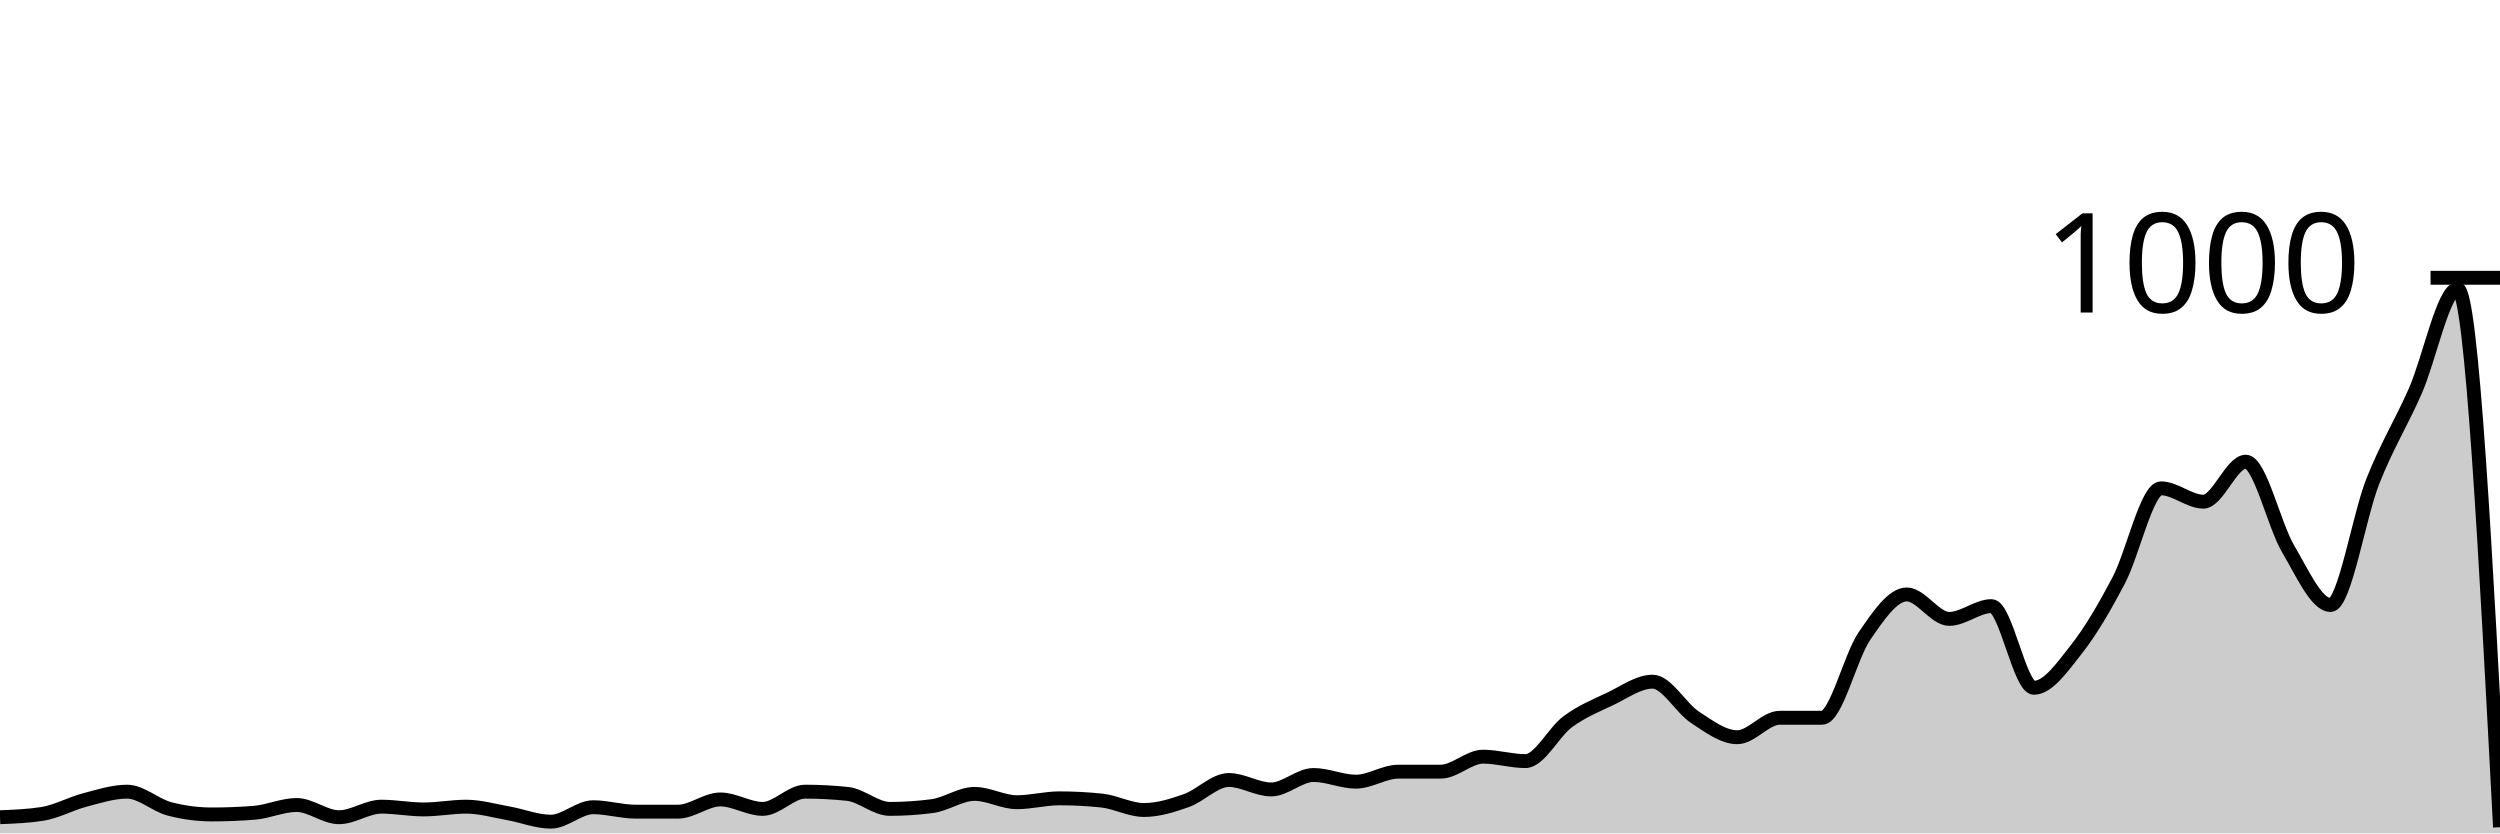
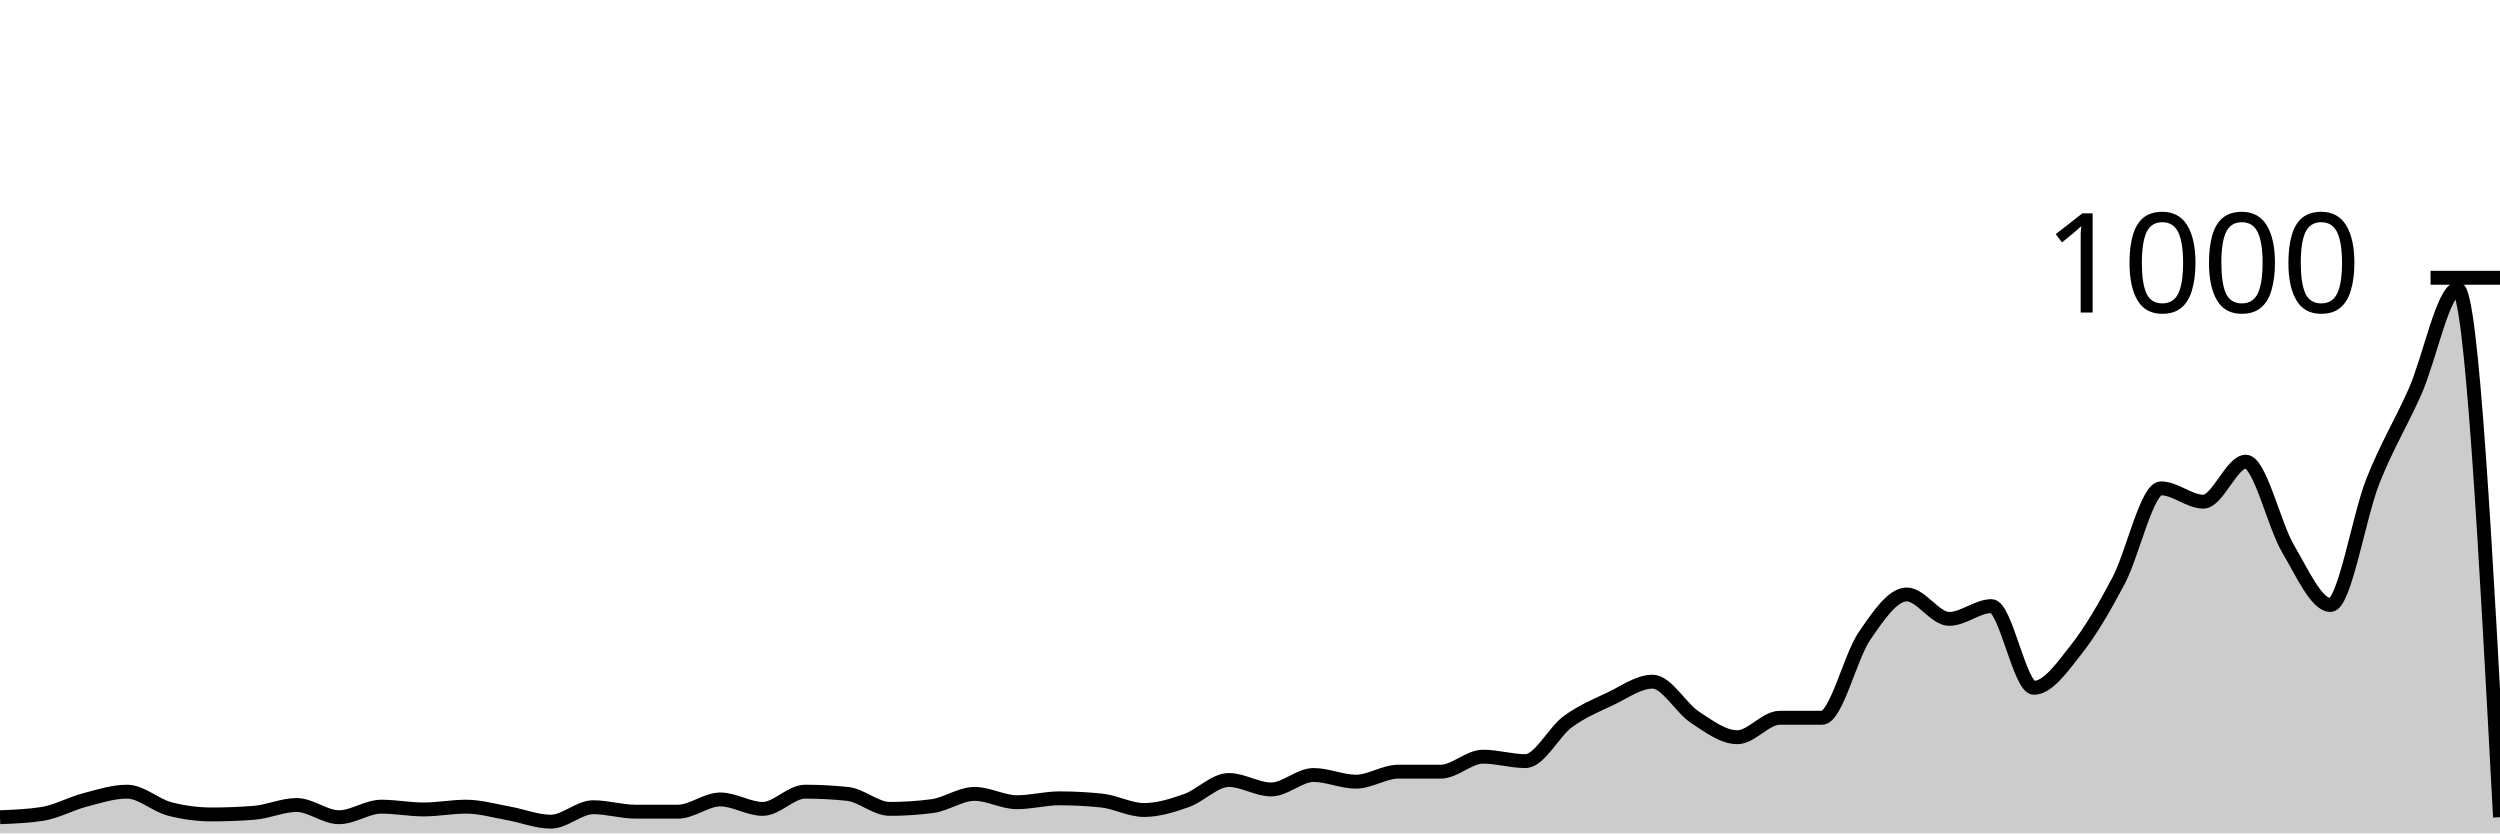
<svg xmlns="http://www.w3.org/2000/svg" viewBox="0 0 180 60">
  <g transform="translate(0,20)">
-     <path class="area" fill="rgba(0, 0, 0, 0.2)" d="M0,38.84C1.017,38.8,2.034,38.76,3.051,38.6C4.068,38.44,5.085,37.867,6.102,37.6C7.119,37.333,8.136,37,9.153,37C10.169,37,11.186,37.973,12.203,38.24C13.22,38.507,14.237,38.64,15.254,38.64C16.271,38.64,17.288,38.6,18.305,38.52C19.322,38.44,20.339,37.96,21.356,37.96C22.373,37.96,23.39,38.84,24.407,38.84C25.424,38.84,26.441,38.08,27.458,38.08C28.475,38.08,29.492,38.28,30.508,38.28C31.525,38.28,32.542,38.08,33.559,38.08C34.576,38.08,35.593,38.38,36.61,38.56C37.627,38.74,38.644,39.16,39.661,39.16C40.678,39.16,41.695,38.12,42.712,38.12C43.729,38.12,44.746,38.44,45.763,38.44C46.78,38.44,47.797,38.44,48.814,38.44C49.831,38.44,50.847,37.56,51.864,37.56C52.881,37.56,53.898,38.24,54.915,38.24C55.932,38.24,56.949,37,57.966,37C58.983,37,60,37.053,61.017,37.16C62.034,37.267,63.051,38.24,64.068,38.24C65.085,38.24,66.102,38.173,67.119,38.04C68.136,37.907,69.153,37.16,70.169,37.16C71.186,37.16,72.203,37.76,73.22,37.76C74.237,37.76,75.254,37.48,76.271,37.48C77.288,37.48,78.305,37.533,79.322,37.64C80.339,37.747,81.356,38.32,82.373,38.32C83.39,38.32,84.407,38,85.424,37.64C86.441,37.28,87.458,36.16,88.475,36.16C89.492,36.16,90.508,36.84,91.525,36.84C92.542,36.84,93.559,35.8,94.576,35.8C95.593,35.8,96.61,36.28,97.627,36.28C98.644,36.28,99.661,35.56,100.678,35.56C101.695,35.56,102.712,35.56,103.729,35.56C104.746,35.56,105.763,34.48,106.78,34.48C107.797,34.48,108.814,34.8,109.831,34.8C110.847,34.8,111.864,32.707,112.881,31.96C113.898,31.213,114.915,30.8,115.932,30.32C116.949,29.84,117.966,29.08,118.983,29.08C120,29.08,121.017,30.973,122.034,31.64C123.051,32.307,124.068,33.08,125.085,33.08C126.102,33.08,127.119,31.68,128.136,31.68C129.153,31.68,130.169,31.68,131.186,31.68C132.203,31.68,133.22,27.28,134.237,25.8C135.254,24.32,136.271,22.8,137.288,22.8C138.305,22.8,139.322,24.56,140.339,24.56C141.356,24.56,142.373,23.64,143.39,23.64C144.407,23.64,145.424,29.52,146.441,29.52C147.458,29.52,148.475,28.047,149.492,26.76C150.508,25.473,151.525,23.733,152.542,21.8C153.559,19.867,154.576,15.16,155.593,15.16C156.61,15.16,157.627,16.12,158.644,16.12C159.661,16.12,160.678,13.24,161.695,13.24C162.712,13.24,163.729,17.8,164.746,19.52C165.763,21.24,166.78,23.56,167.797,23.56C168.814,23.56,169.831,17.207,170.847,14.64C171.864,12.073,172.881,10.467,173.898,8.16C174.915,5.853,175.932,0.8,176.949,0.8C177.966,0.8,178.983,20.18,180,39.56L180,40C178.983,40,177.966,40,176.949,40C175.932,40,174.915,40,173.898,40C172.881,40,171.864,40,170.847,40C169.831,40,168.814,40,167.797,40C166.78,40,165.763,40,164.746,40C163.729,40,162.712,40,161.695,40C160.678,40,159.661,40,158.644,40C157.627,40,156.61,40,155.593,40C154.576,40,153.559,40,152.542,40C151.525,40,150.508,40,149.492,40C148.475,40,147.458,40,146.441,40C145.424,40,144.407,40,143.39,40C142.373,40,141.356,40,140.339,40C139.322,40,138.305,40,137.288,40C136.271,40,135.254,40,134.237,40C133.22,40,132.203,40,131.186,40C130.169,40,129.153,40,128.136,40C127.119,40,126.102,40,125.085,40C124.068,40,123.051,40,122.034,40C121.017,40,120,40,118.983,40C117.966,40,116.949,40,115.932,40C114.915,40,113.898,40,112.881,40C111.864,40,110.847,40,109.831,40C108.814,40,107.797,40,106.78,40C105.763,40,104.746,40,103.729,40C102.712,40,101.695,40,100.678,40C99.661,40,98.644,40,97.627,40C96.61,40,95.593,40,94.576,40C93.559,40,92.542,40,91.525,40C90.508,40,89.492,40,88.475,40C87.458,40,86.441,40,85.424,40C84.407,40,83.39,40,82.373,40C81.356,40,80.339,40,79.322,40C78.305,40,77.288,40,76.271,40C75.254,40,74.237,40,73.22,40C72.203,40,71.186,40,70.169,40C69.153,40,68.136,40,67.119,40C66.102,40,65.085,40,64.068,40C63.051,40,62.034,40,61.017,40C60,40,58.983,40,57.966,40C56.949,40,55.932,40,54.915,40C53.898,40,52.881,40,51.864,40C50.847,40,49.831,40,48.814,40C47.797,40,46.78,40,45.763,40C44.746,40,43.729,40,42.712,40C41.695,40,40.678,40,39.661,40C38.644,40,37.627,40,36.61,40C35.593,40,34.576,40,33.559,40C32.542,40,31.525,40,30.508,40C29.492,40,28.475,40,27.458,40C26.441,40,25.424,40,24.407,40C23.39,40,22.373,40,21.356,40C20.339,40,19.322,40,18.305,40C17.288,40,16.271,40,15.254,40C14.237,40,13.22,40,12.203,40C11.186,40,10.169,40,9.153,40C8.136,40,7.119,40,6.102,40C5.085,40,4.068,40,3.051,40C2.034,40,1.017,40,0,40Z" />
-     <path class="line" stroke="black" fill="none" d="M0,38.84C1.017,38.8,2.034,38.76,3.051,38.6C4.068,38.44,5.085,37.867,6.102,37.6C7.119,37.333,8.136,37,9.153,37C10.169,37,11.186,37.973,12.203,38.24C13.22,38.507,14.237,38.64,15.254,38.64C16.271,38.64,17.288,38.6,18.305,38.52C19.322,38.44,20.339,37.96,21.356,37.96C22.373,37.96,23.39,38.84,24.407,38.84C25.424,38.84,26.441,38.08,27.458,38.08C28.475,38.08,29.492,38.28,30.508,38.28C31.525,38.28,32.542,38.08,33.559,38.08C34.576,38.08,35.593,38.38,36.61,38.56C37.627,38.74,38.644,39.16,39.661,39.16C40.678,39.16,41.695,38.12,42.712,38.12C43.729,38.12,44.746,38.44,45.763,38.44C46.78,38.44,47.797,38.44,48.814,38.44C49.831,38.44,50.847,37.56,51.864,37.56C52.881,37.56,53.898,38.24,54.915,38.24C55.932,38.24,56.949,37,57.966,37C58.983,37,60,37.053,61.017,37.16C62.034,37.267,63.051,38.24,64.068,38.24C65.085,38.24,66.102,38.173,67.119,38.04C68.136,37.907,69.153,37.16,70.169,37.16C71.186,37.16,72.203,37.76,73.22,37.76C74.237,37.76,75.254,37.48,76.271,37.48C77.288,37.48,78.305,37.533,79.322,37.64C80.339,37.747,81.356,38.32,82.373,38.32C83.39,38.32,84.407,38,85.424,37.64C86.441,37.28,87.458,36.16,88.475,36.16C89.492,36.16,90.508,36.84,91.525,36.84C92.542,36.84,93.559,35.8,94.576,35.8C95.593,35.8,96.61,36.28,97.627,36.28C98.644,36.28,99.661,35.56,100.678,35.56C101.695,35.56,102.712,35.56,103.729,35.56C104.746,35.56,105.763,34.48,106.78,34.48C107.797,34.48,108.814,34.8,109.831,34.8C110.847,34.8,111.864,32.707,112.881,31.96C113.898,31.213,114.915,30.8,115.932,30.32C116.949,29.84,117.966,29.08,118.983,29.08C120,29.08,121.017,30.973,122.034,31.64C123.051,32.307,124.068,33.08,125.085,33.08C126.102,33.08,127.119,31.68,128.136,31.68C129.153,31.68,130.169,31.68,131.186,31.68C132.203,31.68,133.22,27.28,134.237,25.8C135.254,24.32,136.271,22.8,137.288,22.8C138.305,22.8,139.322,24.56,140.339,24.56C141.356,24.56,142.373,23.64,143.39,23.64C144.407,23.64,145.424,29.52,146.441,29.52C147.458,29.52,148.475,28.047,149.492,26.76C150.508,25.473,151.525,23.733,152.542,21.8C153.559,19.867,154.576,15.16,155.593,15.16C156.61,15.16,157.627,16.12,158.644,16.12C159.661,16.12,160.678,13.24,161.695,13.24C162.712,13.24,163.729,17.8,164.746,19.52C165.763,21.24,166.78,23.56,167.797,23.56C168.814,23.56,169.831,17.207,170.847,14.64C171.864,12.073,172.881,10.467,173.898,8.16C174.915,5.853,175.932,0.8,176.949,0.8C177.966,0.8,178.983,20.18,180,39.56" />
+     <path class="area" fill="rgba(0, 0, 0, 0.2)" d="M0,38.84C1.017,38.8,2.034,38.76,3.051,38.6C4.068,38.44,5.085,37.867,6.102,37.6C7.119,37.333,8.136,37,9.153,37C10.169,37,11.186,37.973,12.203,38.24C13.22,38.507,14.237,38.64,15.254,38.64C16.271,38.64,17.288,38.6,18.305,38.52C19.322,38.44,20.339,37.96,21.356,37.96C22.373,37.96,23.39,38.84,24.407,38.84C25.424,38.84,26.441,38.08,27.458,38.08C28.475,38.08,29.492,38.28,30.508,38.28C31.525,38.28,32.542,38.08,33.559,38.08C34.576,38.08,35.593,38.38,36.61,38.56C37.627,38.74,38.644,39.16,39.661,39.16C40.678,39.16,41.695,38.12,42.712,38.12C43.729,38.12,44.746,38.44,45.763,38.44C46.78,38.44,47.797,38.44,48.814,38.44C49.831,38.44,50.847,37.56,51.864,37.56C52.881,37.56,53.898,38.24,54.915,38.24C55.932,38.24,56.949,37,57.966,37C58.983,37,60,37.053,61.017,37.16C62.034,37.267,63.051,38.24,64.068,38.24C65.085,38.24,66.102,38.173,67.119,38.04C68.136,37.907,69.153,37.16,70.169,37.16C71.186,37.16,72.203,37.76,73.22,37.76C74.237,37.76,75.254,37.48,76.271,37.48C77.288,37.48,78.305,37.533,79.322,37.64C80.339,37.747,81.356,38.32,82.373,38.32C83.39,38.32,84.407,38,85.424,37.64C86.441,37.28,87.458,36.16,88.475,36.16C89.492,36.16,90.508,36.84,91.525,36.84C92.542,36.84,93.559,35.8,94.576,35.8C95.593,35.8,96.61,36.28,97.627,36.28C98.644,36.28,99.661,35.56,100.678,35.56C101.695,35.56,102.712,35.56,103.729,35.56C104.746,35.56,105.763,34.48,106.78,34.48C107.797,34.48,108.814,34.8,109.831,34.8C110.847,34.8,111.864,32.707,112.881,31.96C113.898,31.213,114.915,30.8,115.932,30.32C116.949,29.84,117.966,29.08,118.983,29.08C120,29.08,121.017,30.973,122.034,31.64C123.051,32.307,124.068,33.08,125.085,33.08C126.102,33.08,127.119,31.68,128.136,31.68C129.153,31.68,130.169,31.68,131.186,31.68C132.203,31.68,133.22,27.28,134.237,25.8C135.254,24.32,136.271,22.8,137.288,22.8C138.305,22.8,139.322,24.56,140.339,24.56C141.356,24.56,142.373,23.64,143.39,23.64C144.407,23.64,145.424,29.52,146.441,29.52C147.458,29.52,148.475,28.047,149.492,26.76C150.508,25.473,151.525,23.733,152.542,21.8C153.559,19.867,154.576,15.16,155.593,15.16C156.61,15.16,157.627,16.12,158.644,16.12C159.661,16.12,160.678,13.24,161.695,13.24C162.712,13.24,163.729,17.8,164.746,19.52C165.763,21.24,166.78,23.56,167.797,23.56C168.814,23.56,169.831,17.207,170.847,14.64C171.864,12.073,172.881,10.467,173.898,8.16C174.915,5.853,175.932,0.8,176.949,0.8C177.966,0.8,178.983,19.82,180,38.84L180,40C178.983,40,177.966,40,176.949,40C175.932,40,174.915,40,173.898,40C172.881,40,171.864,40,170.847,40C169.831,40,168.814,40,167.797,40C166.78,40,165.763,40,164.746,40C163.729,40,162.712,40,161.695,40C160.678,40,159.661,40,158.644,40C157.627,40,156.61,40,155.593,40C154.576,40,153.559,40,152.542,40C151.525,40,150.508,40,149.492,40C148.475,40,147.458,40,146.441,40C145.424,40,144.407,40,143.39,40C142.373,40,141.356,40,140.339,40C139.322,40,138.305,40,137.288,40C136.271,40,135.254,40,134.237,40C133.22,40,132.203,40,131.186,40C130.169,40,129.153,40,128.136,40C127.119,40,126.102,40,125.085,40C124.068,40,123.051,40,122.034,40C121.017,40,120,40,118.983,40C117.966,40,116.949,40,115.932,40C114.915,40,113.898,40,112.881,40C111.864,40,110.847,40,109.831,40C108.814,40,107.797,40,106.78,40C105.763,40,104.746,40,103.729,40C102.712,40,101.695,40,100.678,40C99.661,40,98.644,40,97.627,40C96.61,40,95.593,40,94.576,40C93.559,40,92.542,40,91.525,40C90.508,40,89.492,40,88.475,40C87.458,40,86.441,40,85.424,40C84.407,40,83.39,40,82.373,40C81.356,40,80.339,40,79.322,40C78.305,40,77.288,40,76.271,40C75.254,40,74.237,40,73.22,40C72.203,40,71.186,40,70.169,40C69.153,40,68.136,40,67.119,40C66.102,40,65.085,40,64.068,40C63.051,40,62.034,40,61.017,40C60,40,58.983,40,57.966,40C56.949,40,55.932,40,54.915,40C53.898,40,52.881,40,51.864,40C50.847,40,49.831,40,48.814,40C47.797,40,46.78,40,45.763,40C44.746,40,43.729,40,42.712,40C41.695,40,40.678,40,39.661,40C38.644,40,37.627,40,36.61,40C35.593,40,34.576,40,33.559,40C32.542,40,31.525,40,30.508,40C29.492,40,28.475,40,27.458,40C26.441,40,25.424,40,24.407,40C23.39,40,22.373,40,21.356,40C20.339,40,19.322,40,18.305,40C17.288,40,16.271,40,15.254,40C14.237,40,13.22,40,12.203,40C11.186,40,10.169,40,9.153,40C8.136,40,7.119,40,6.102,40C5.085,40,4.068,40,3.051,40C2.034,40,1.017,40,0,40Z" />
+     <path class="line" stroke="black" fill="none" d="M0,38.84C1.017,38.8,2.034,38.76,3.051,38.6C4.068,38.44,5.085,37.867,6.102,37.6C7.119,37.333,8.136,37,9.153,37C10.169,37,11.186,37.973,12.203,38.24C13.22,38.507,14.237,38.64,15.254,38.64C16.271,38.64,17.288,38.6,18.305,38.52C19.322,38.44,20.339,37.96,21.356,37.96C22.373,37.96,23.39,38.84,24.407,38.84C25.424,38.84,26.441,38.08,27.458,38.08C28.475,38.08,29.492,38.28,30.508,38.28C31.525,38.28,32.542,38.08,33.559,38.08C34.576,38.08,35.593,38.38,36.61,38.56C37.627,38.74,38.644,39.16,39.661,39.16C40.678,39.16,41.695,38.12,42.712,38.12C43.729,38.12,44.746,38.44,45.763,38.44C46.78,38.44,47.797,38.44,48.814,38.44C49.831,38.44,50.847,37.56,51.864,37.56C52.881,37.56,53.898,38.24,54.915,38.24C55.932,38.24,56.949,37,57.966,37C58.983,37,60,37.053,61.017,37.16C62.034,37.267,63.051,38.24,64.068,38.24C65.085,38.24,66.102,38.173,67.119,38.04C68.136,37.907,69.153,37.16,70.169,37.16C71.186,37.16,72.203,37.76,73.22,37.76C74.237,37.76,75.254,37.48,76.271,37.48C77.288,37.48,78.305,37.533,79.322,37.64C80.339,37.747,81.356,38.32,82.373,38.32C83.39,38.32,84.407,38,85.424,37.64C86.441,37.28,87.458,36.16,88.475,36.16C89.492,36.16,90.508,36.84,91.525,36.84C92.542,36.84,93.559,35.8,94.576,35.8C95.593,35.8,96.61,36.28,97.627,36.28C98.644,36.28,99.661,35.56,100.678,35.56C101.695,35.56,102.712,35.56,103.729,35.56C104.746,35.56,105.763,34.48,106.78,34.48C107.797,34.48,108.814,34.8,109.831,34.8C110.847,34.8,111.864,32.707,112.881,31.96C113.898,31.213,114.915,30.8,115.932,30.32C116.949,29.84,117.966,29.08,118.983,29.08C120,29.08,121.017,30.973,122.034,31.64C123.051,32.307,124.068,33.08,125.085,33.08C126.102,33.08,127.119,31.68,128.136,31.68C129.153,31.68,130.169,31.68,131.186,31.68C132.203,31.68,133.22,27.28,134.237,25.8C135.254,24.32,136.271,22.8,137.288,22.8C138.305,22.8,139.322,24.56,140.339,24.56C141.356,24.56,142.373,23.64,143.39,23.64C144.407,23.64,145.424,29.52,146.441,29.52C147.458,29.52,148.475,28.047,149.492,26.76C150.508,25.473,151.525,23.733,152.542,21.8C153.559,19.867,154.576,15.16,155.593,15.16C156.61,15.16,157.627,16.12,158.644,16.12C159.661,16.12,160.678,13.24,161.695,13.24C162.712,13.24,163.729,17.8,164.746,19.52C165.763,21.24,166.78,23.56,167.797,23.56C168.814,23.56,169.831,17.207,170.847,14.64C171.864,12.073,172.881,10.467,173.898,8.16C174.915,5.853,175.932,0.8,176.949,0.8C177.966,0.8,178.983,19.82,180,38.84" />
    <path class="axis-ceiling" stroke-width="1" stroke="black" fill="none" d="M175,0L180,0" />
    <text class="axis-ceiling-label" font-family="sans-serif" text-anchor="end" font-size="10px" x="170" y="2.5">1000</text>
  </g>
</svg>
